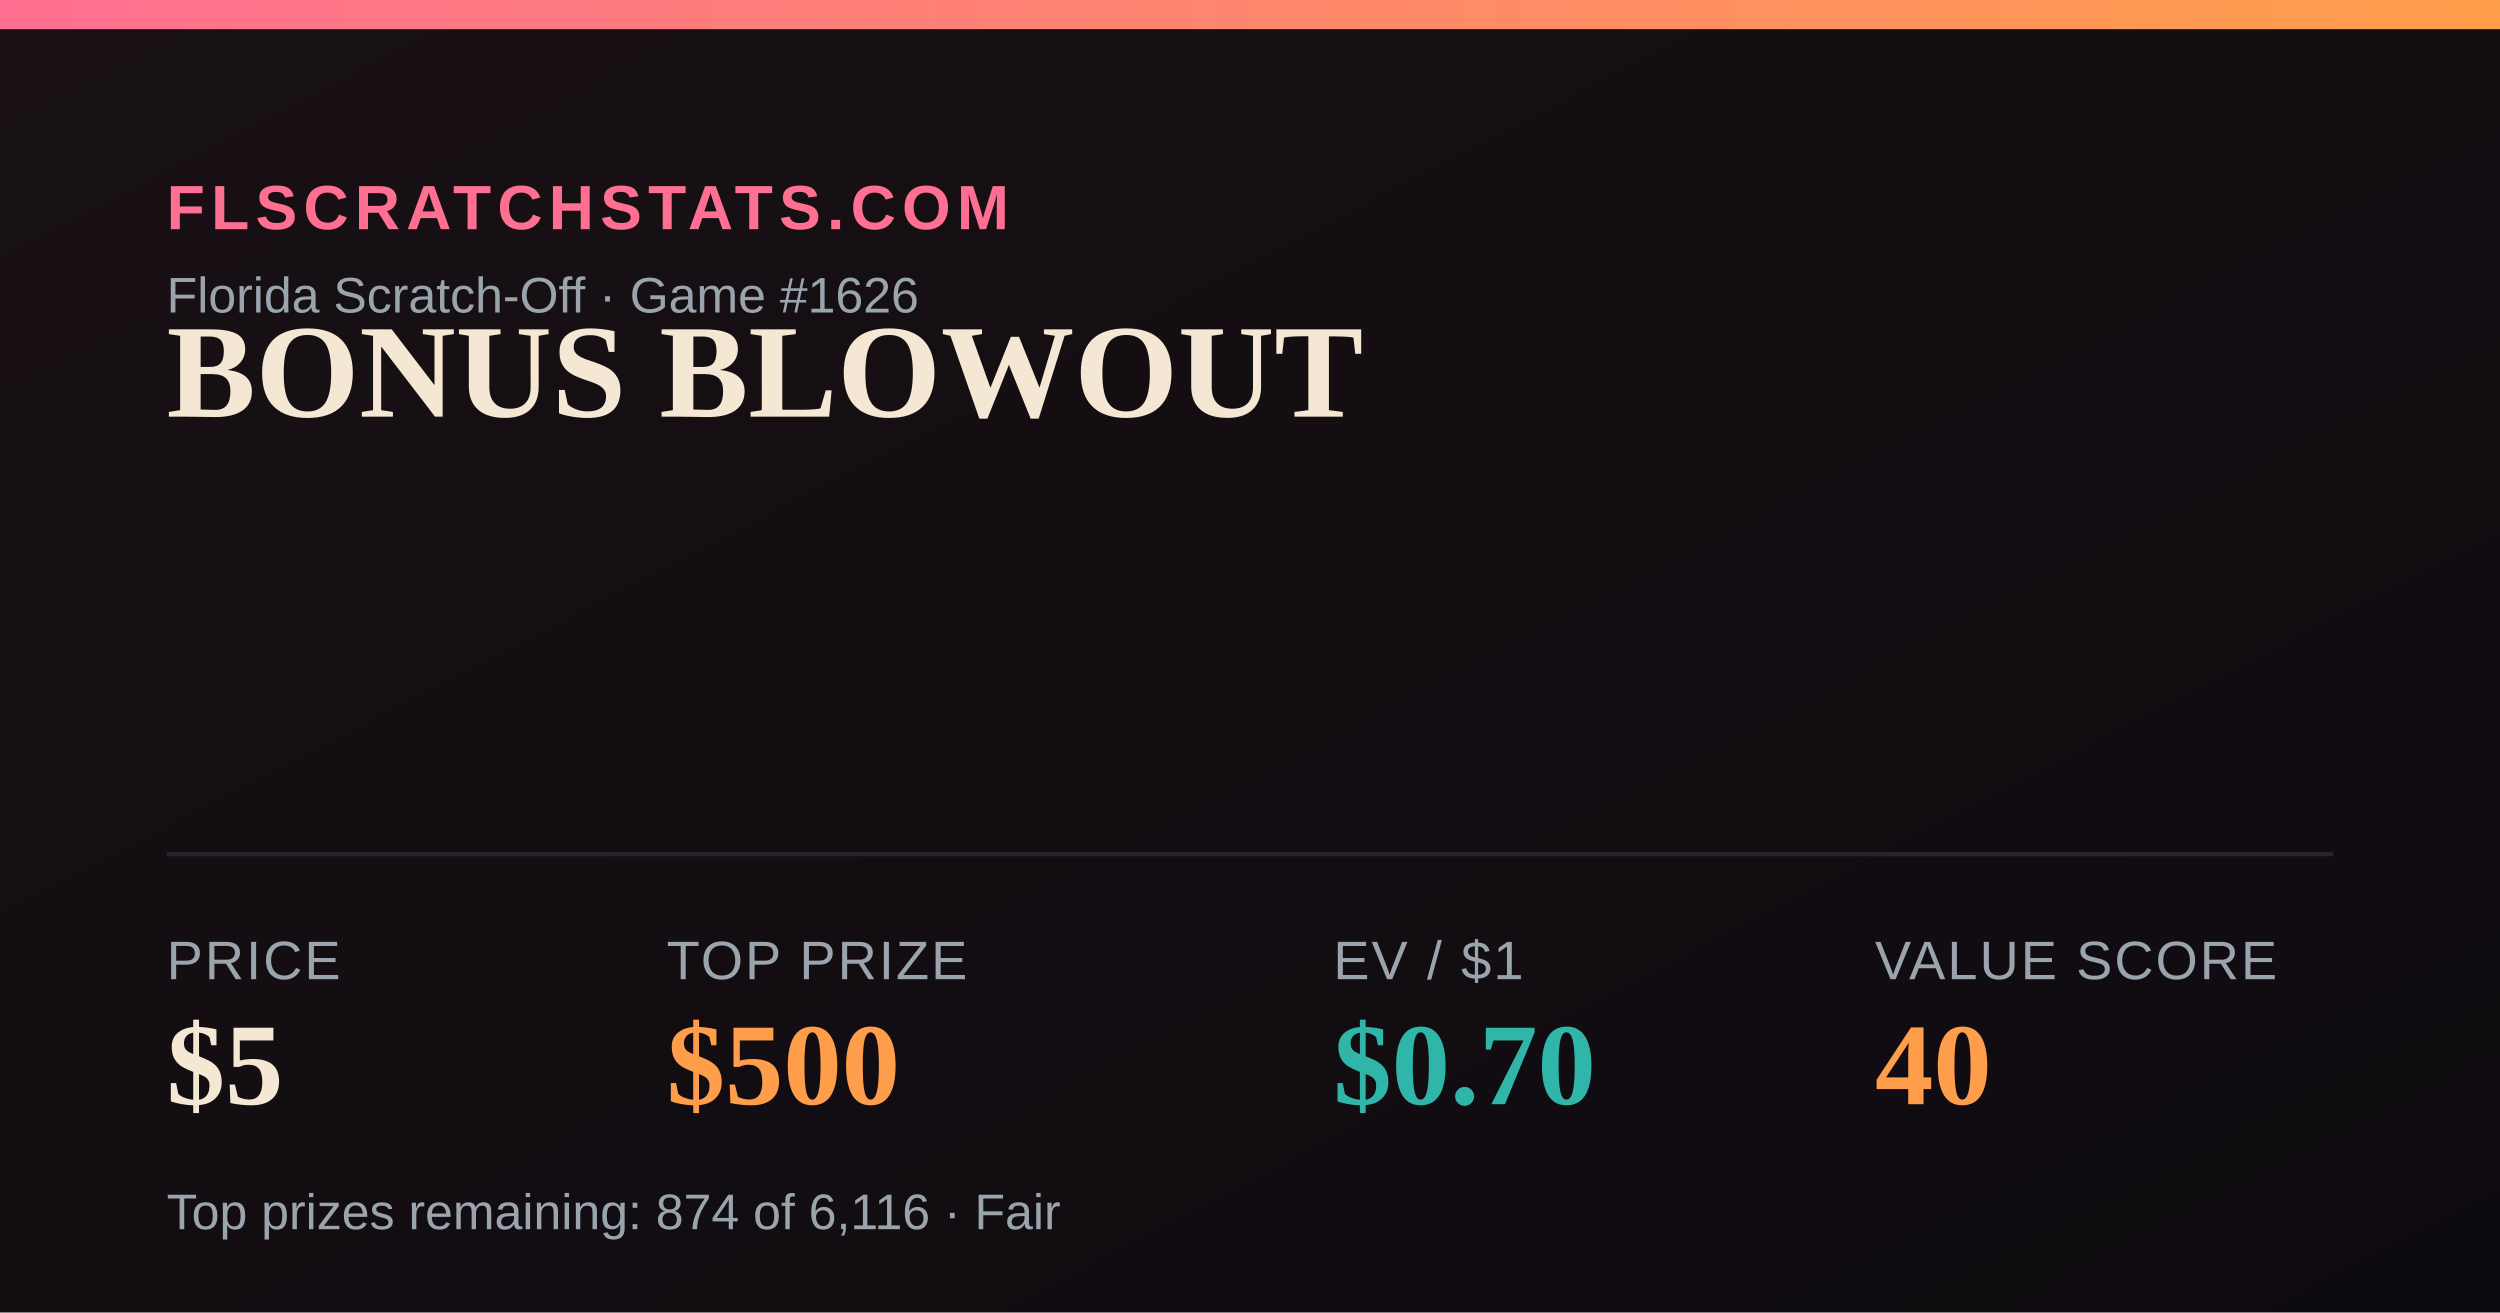
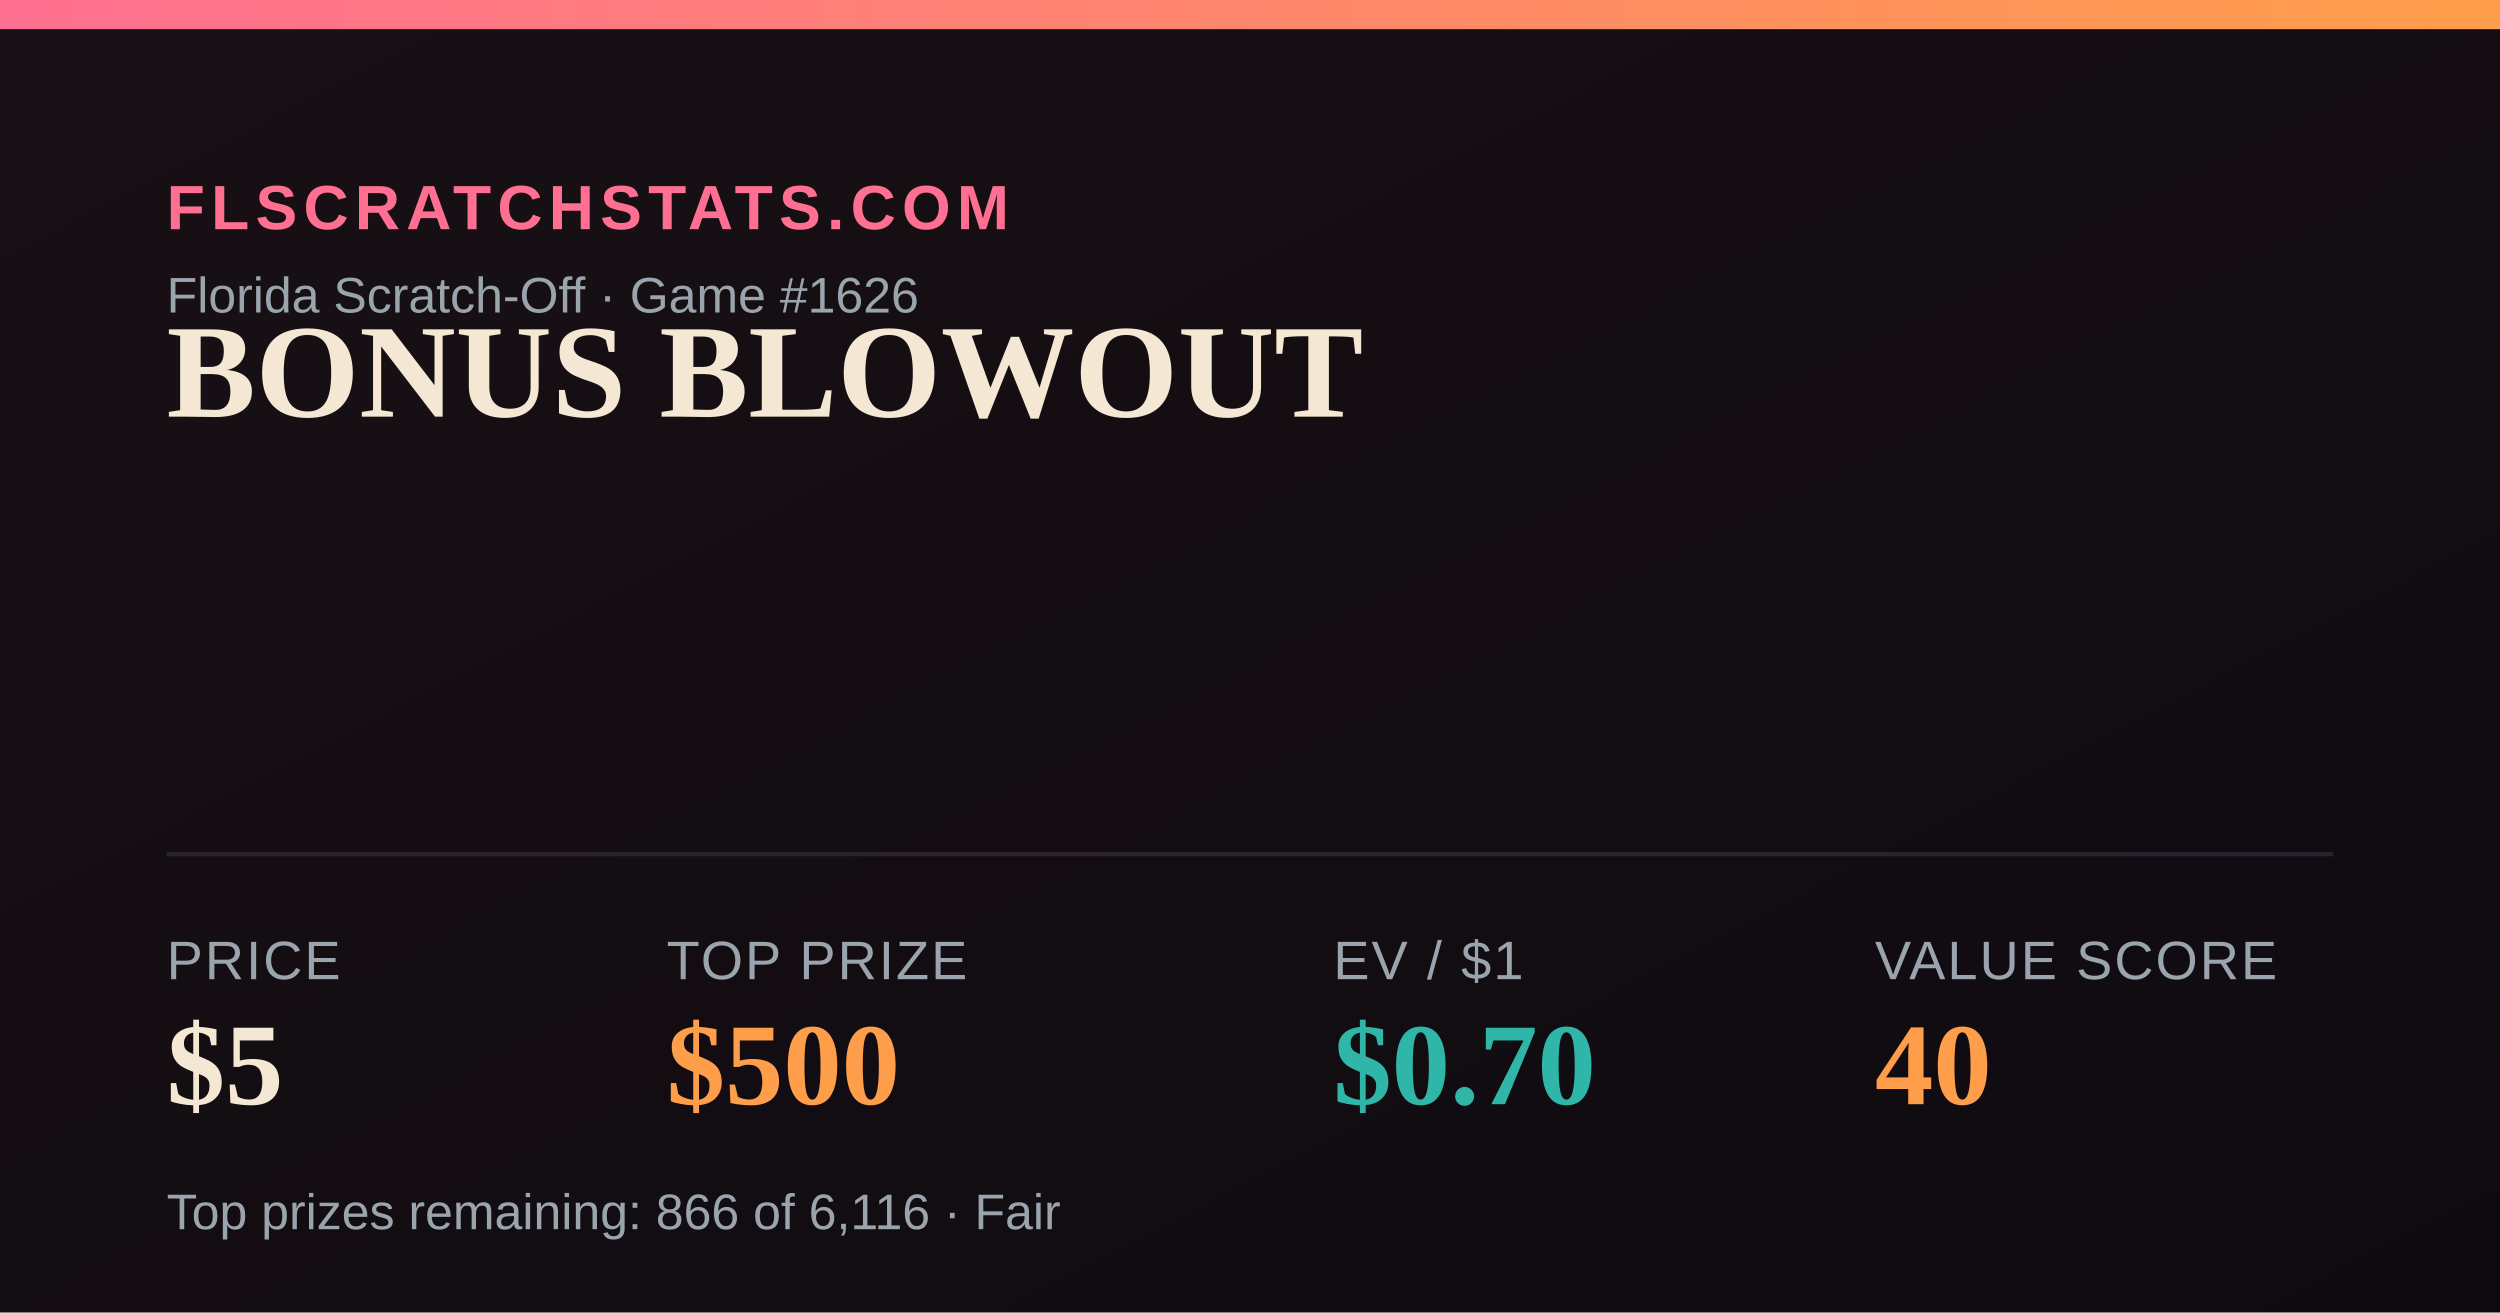
<svg xmlns="http://www.w3.org/2000/svg" width="1200" height="630" viewBox="0 0 1200 630">
  <defs>
    <linearGradient id="bg" x1="0" y1="0" x2="1" y2="1">
      <stop offset="0" stop-color="#181014" />
      <stop offset="1" stop-color="#0e0b10" />
    </linearGradient>
    <linearGradient id="accent" x1="0" y1="0" x2="1" y2="0">
      <stop offset="0" stop-color="#FF6F91" />
      <stop offset="1" stop-color="#FF9E4A" />
    </linearGradient>
  </defs>
  <rect width="1200" height="630" fill="url(#bg)" />
  <rect x="0" y="0" width="1200" height="14" fill="url(#accent)" />
  <text x="80" y="110" font-family="Arial,Helvetica,sans-serif" font-size="30" fill="#FF6F91" letter-spacing="3" font-weight="700">FLSCRATCHSTATS.COM</text>
  <text x="80" y="150" font-family="Arial,Helvetica,sans-serif" font-size="24" fill="#9aa4ad">Florida Scratch-Off · Game #1626</text>
  <text x="80" y="200" font-family="Georgia,'Times New Roman',serif" font-size="64" font-weight="700" fill="#F4E7D3">BONUS BLOWOUT</text>
  <line x1="80" y1="410" x2="1120" y2="410" stroke="#2a2230" stroke-width="2" />
  <text x="80" y="470" font-family="Arial,Helvetica,sans-serif" font-size="26" fill="#9aa4ad" letter-spacing="1">PRICE</text>
  <text x="80" y="530" font-family="Georgia,'Times New Roman',serif" font-size="56" font-weight="700" fill="#F4E7D3">$5</text>
  <text x="320" y="470" font-family="Arial,Helvetica,sans-serif" font-size="26" fill="#9aa4ad" letter-spacing="1">TOP PRIZE</text>
  <text x="320" y="530" font-family="Georgia,'Times New Roman',serif" font-size="56" font-weight="700" fill="#FF9E4A">$500</text>
  <text x="640" y="470" font-family="Arial,Helvetica,sans-serif" font-size="26" fill="#9aa4ad" letter-spacing="1">EV / $1</text>
  <text x="640" y="530" font-family="Georgia,'Times New Roman',serif" font-size="56" font-weight="700" fill="#2FB6A8">$0.70</text>
  <text x="900" y="470" font-family="Arial,Helvetica,sans-serif" font-size="26" fill="#9aa4ad" letter-spacing="1">VALUE SCORE</text>
  <text x="900" y="530" font-family="Georgia,'Times New Roman',serif" font-size="56" font-weight="700" fill="#FF9E4A">40</text>
-   <text x="80" y="590" font-family="Arial,Helvetica,sans-serif" font-size="24" fill="#9aa4ad">Top prizes remaining: 874 of 6,116 · Fair</text>
+   <text x="80" y="590" font-family="Arial,Helvetica,sans-serif" font-size="24" fill="#9aa4ad">Top prizes remaining: 866 of 6,116 · Fair</text>
</svg>
